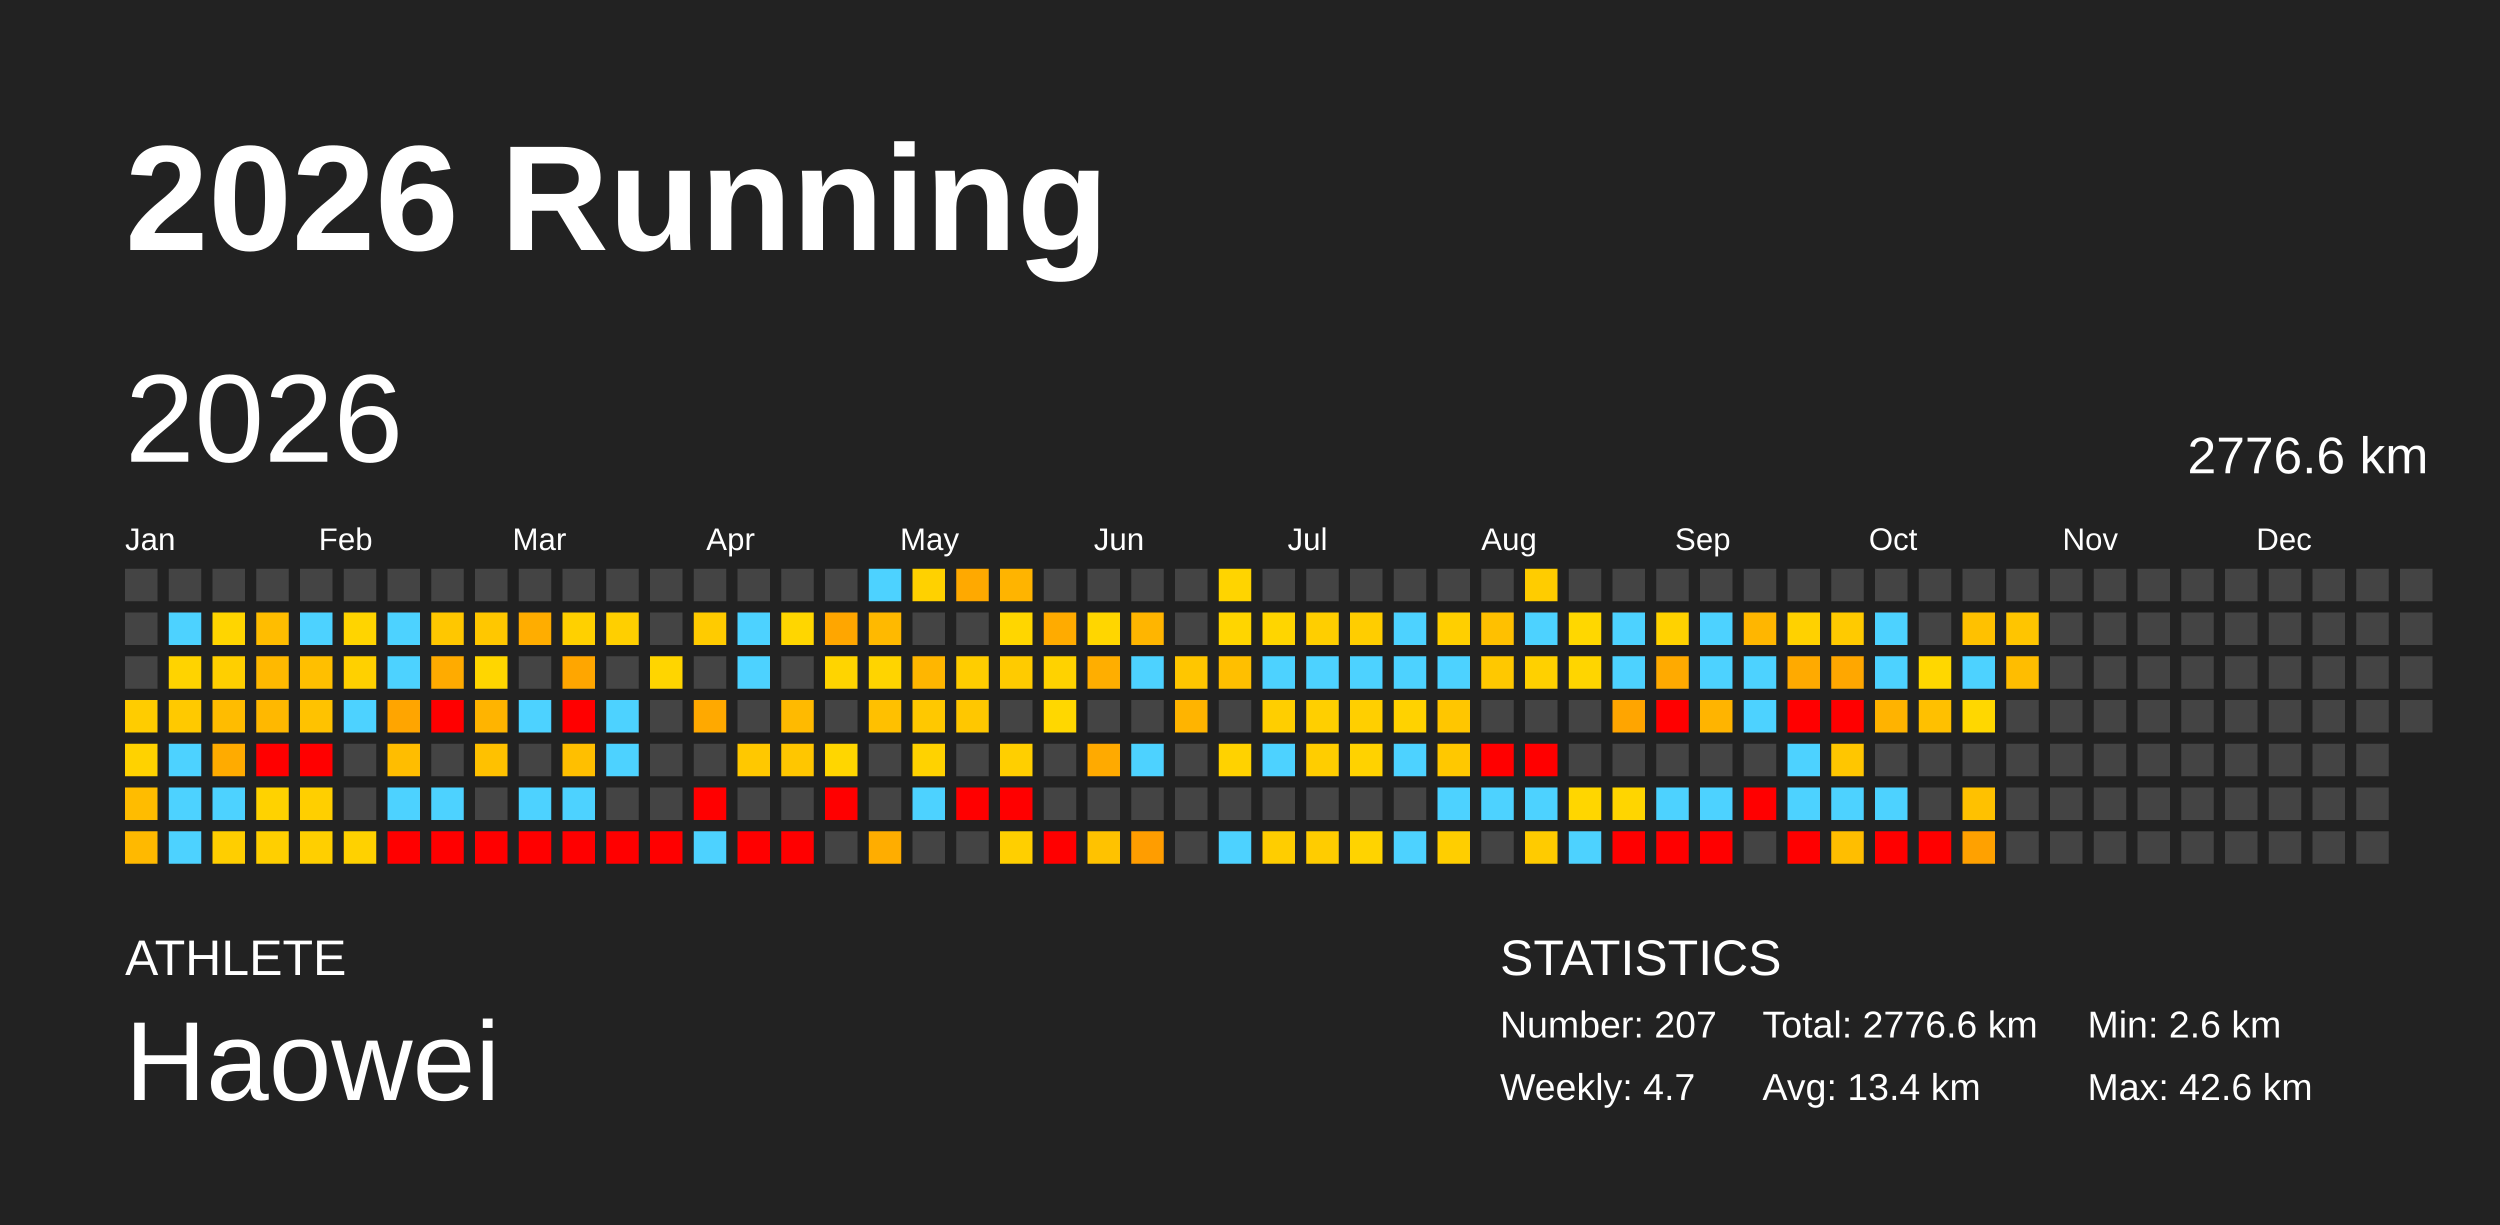
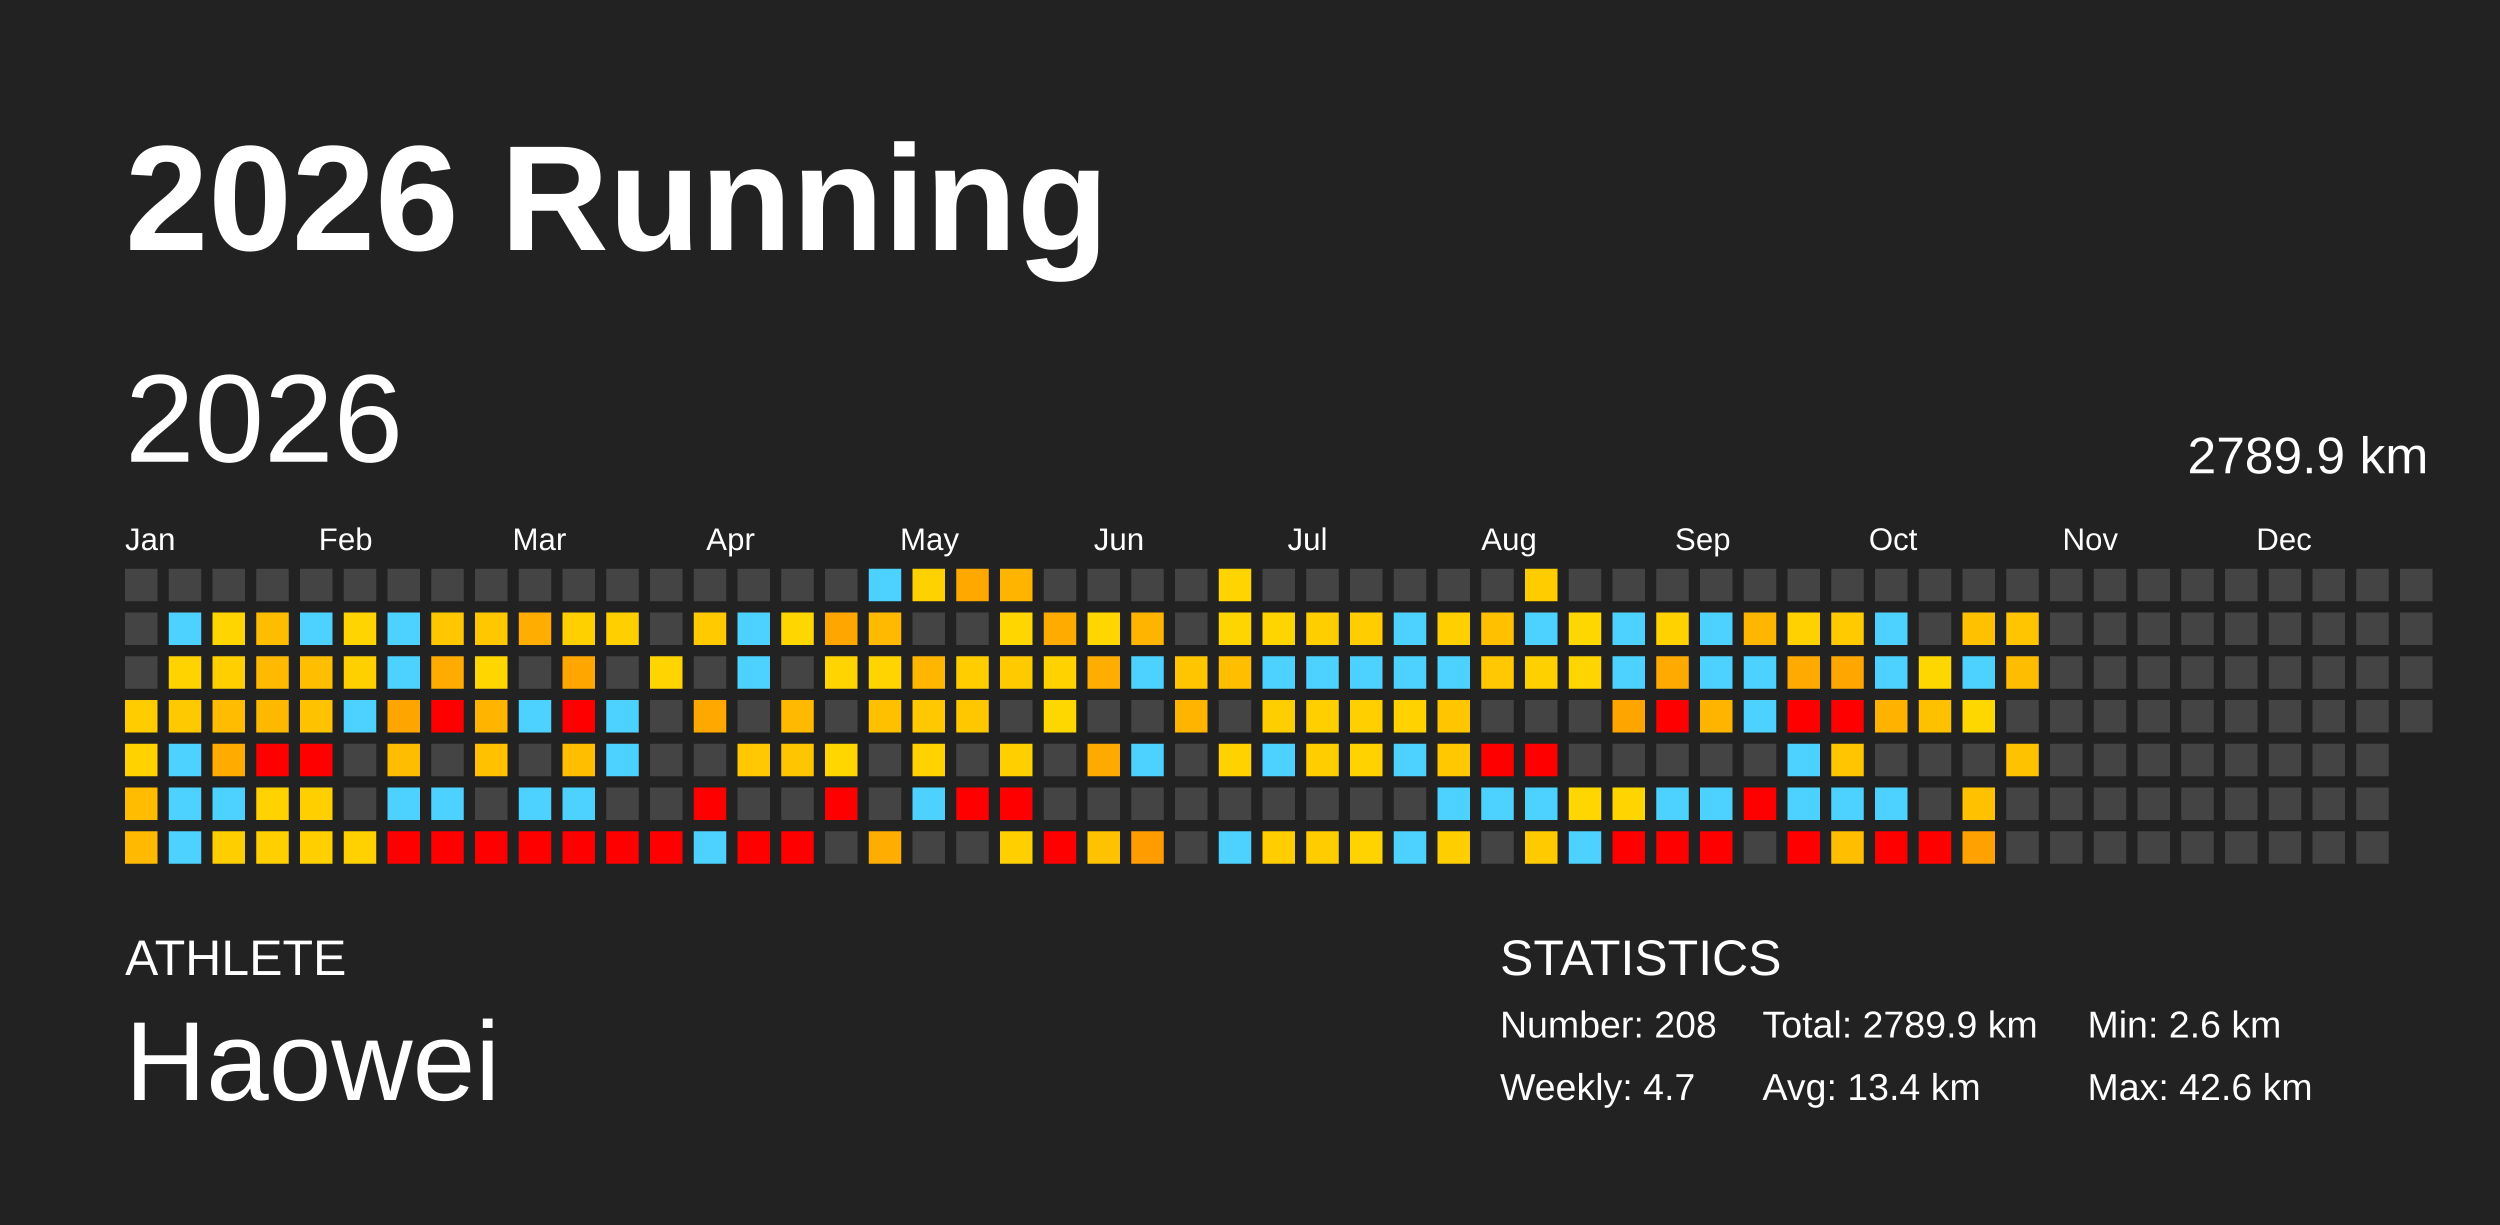
<svg xmlns="http://www.w3.org/2000/svg" baseProfile="full" height="98mm" version="1.1" viewBox="0,0,200,98" width="200mm">
  <defs />
  <rect fill="#222222" height="98" width="200" x="0" y="0" />
  <text fill="#FFFFFF" style="font-size:12px; font-family:Arial; font-weight:bold;" x="10" y="20">2026 Running</text>
  <text fill="#FFFFFF" style="font-size:4px; font-family:Arial" x="10" y="78">ATHLETE</text>
  <text fill="#FFFFFF" style="font-size:9px; font-family:Arial" x="10" y="88">Haowei</text>
  <text fill="#FFFFFF" style="font-size:4px; font-family:Arial" x="120" y="78">STATISTICS</text>
-   <text fill="#FFFFFF" style="font-size:3px; font-family:Arial" x="120" y="83">Number: 207</text>
+   <text fill="#FFFFFF" style="font-size:3px; font-family:Arial" x="120" y="83">Number: 208</text>
  <text fill="#FFFFFF" style="font-size:3px; font-family:Arial" x="120" y="88">Weekly: 4.7</text>
-   <text fill="#FFFFFF" style="font-size:3px; font-family:Arial" x="141" y="83">Total: 2776.6 km</text>
+   <text fill="#FFFFFF" style="font-size:3px; font-family:Arial" x="141" y="83">Total: 2789.9 km</text>
  <text fill="#FFFFFF" style="font-size:3px; font-family:Arial" x="141" y="88">Avg: 13.4 km</text>
  <text fill="#FFFFFF" style="font-size:3px; font-family:Arial" x="167" y="83">Min: 2.6 km</text>
  <text fill="#FFFFFF" style="font-size:3px; font-family:Arial" x="167" y="88">Max: 42.6 km</text>
  <text dominant-baseline="hanging" fill="#FFFFFF" style="font-size:10.0px; font-family:Arial;" x="10" y="30">2026</text>
-   <text dominant-baseline="hanging" fill="#FFFFFF" style="font-size:4.125px; font-family:Arial;" x="175" y="35">2776.6 km</text>
+   <text dominant-baseline="hanging" fill="#FFFFFF" style="font-size:4.125px; font-family:Arial;" x="175" y="35">2789.9 km</text>
  <text fill="#FFFFFF" style="font-size:2.5px; font-family:Arial" x="10.0" y="44">Jan</text>
  <text fill="#FFFFFF" style="font-size:2.5px; font-family:Arial" x="25.5" y="44">Feb</text>
  <text fill="#FFFFFF" style="font-size:2.5px; font-family:Arial" x="41.0" y="44">Mar</text>
  <text fill="#FFFFFF" style="font-size:2.5px; font-family:Arial" x="56.5" y="44">Apr</text>
  <text fill="#FFFFFF" style="font-size:2.5px; font-family:Arial" x="72.0" y="44">May</text>
  <text fill="#FFFFFF" style="font-size:2.5px; font-family:Arial" x="87.5" y="44">Jun</text>
  <text fill="#FFFFFF" style="font-size:2.5px; font-family:Arial" x="103.0" y="44">Jul</text>
  <text fill="#FFFFFF" style="font-size:2.5px; font-family:Arial" x="118.5" y="44">Aug</text>
  <text fill="#FFFFFF" style="font-size:2.5px; font-family:Arial" x="134.0" y="44">Sep</text>
  <text fill="#FFFFFF" style="font-size:2.5px; font-family:Arial" x="149.5" y="44">Oct</text>
  <text fill="#FFFFFF" style="font-size:2.5px; font-family:Arial" x="165.0" y="44">Nov</text>
  <text fill="#FFFFFF" style="font-size:2.5px; font-family:Arial" x="180.5" y="44">Dec</text>
  <rect fill="#444444" height="2.6" width="2.6" x="10.0" y="45.5" />
  <rect fill="#444444" height="2.6" width="2.6" x="10.0" y="49.0" />
  <rect fill="#444444" height="2.6" width="2.6" x="10.0" y="52.5" />
  <rect fill="#ffcc00" height="2.6" width="2.6" x="10.0" y="56.0" />
  <rect fill="#ffd200" height="2.6" width="2.6" x="10.0" y="59.5" />
  <rect fill="#ffbc00" height="2.6" width="2.6" x="10.0" y="63.0" />
  <rect fill="#ffb900" height="2.6" width="2.6" x="10.0" y="66.5" />
  <rect fill="#444444" height="2.6" width="2.6" x="13.5" y="45.5" />
  <rect fill="#4dd2ff" height="2.6" width="2.6" x="13.5" y="49.0" />
  <rect fill="#ffd300" height="2.6" width="2.6" x="13.5" y="52.5" />
  <rect fill="#ffc900" height="2.6" width="2.6" x="13.5" y="56.0" />
  <rect fill="#4dd2ff" height="2.6" width="2.6" x="13.5" y="59.5" />
  <rect fill="#4dd2ff" height="2.6" width="2.6" x="13.5" y="63.0" />
  <rect fill="#4dd2ff" height="2.6" width="2.6" x="13.5" y="66.5" />
  <rect fill="#444444" height="2.6" width="2.6" x="17.0" y="45.5" />
  <rect fill="#ffd500" height="2.6" width="2.6" x="17.0" y="49.0" />
  <rect fill="#ffcf00" height="2.6" width="2.6" x="17.0" y="52.5" />
  <rect fill="#ffbc00" height="2.6" width="2.6" x="17.0" y="56.0" />
  <rect fill="#ffab00" height="2.6" width="2.6" x="17.0" y="59.5" />
  <rect fill="#4dd2ff" height="2.6" width="2.6" x="17.0" y="63.0" />
  <rect fill="#ffce00" height="2.6" width="2.6" x="17.0" y="66.5" />
  <rect fill="#444444" height="2.6" width="2.6" x="20.5" y="45.5" />
  <rect fill="#ffbd00" height="2.6" width="2.6" x="20.5" y="49.0" />
  <rect fill="#ffb900" height="2.6" width="2.6" x="20.5" y="52.5" />
  <rect fill="#ffb800" height="2.6" width="2.6" x="20.5" y="56.0" />
  <rect fill="red" height="2.6" width="2.6" x="20.5" y="59.5" />
  <rect fill="#ffd200" height="2.6" width="2.6" x="20.5" y="63.0" />
  <rect fill="#ffcf00" height="2.6" width="2.6" x="20.5" y="66.5" />
  <rect fill="#444444" height="2.6" width="2.6" x="24.0" y="45.5" />
  <rect fill="#4dd2ff" height="2.6" width="2.6" x="24.0" y="49.0" />
  <rect fill="#ffbf00" height="2.6" width="2.6" x="24.0" y="52.5" />
  <rect fill="#ffc200" height="2.6" width="2.6" x="24.0" y="56.0" />
  <rect fill="red" height="2.6" width="2.6" x="24.0" y="59.5" />
  <rect fill="#ffcf00" height="2.6" width="2.6" x="24.0" y="63.0" />
  <rect fill="#ffcf00" height="2.6" width="2.6" x="24.0" y="66.5" />
  <rect fill="#444444" height="2.6" width="2.6" x="27.5" y="45.5" />
  <rect fill="#ffd400" height="2.6" width="2.6" x="27.5" y="49.0" />
  <rect fill="#ffd000" height="2.6" width="2.6" x="27.5" y="52.5" />
  <rect fill="#4dd2ff" height="2.6" width="2.6" x="27.5" y="56.0" />
  <rect fill="#444444" height="2.6" width="2.6" x="27.5" y="59.5" />
  <rect fill="#444444" height="2.6" width="2.6" x="27.5" y="63.0" />
  <rect fill="#ffd100" height="2.6" width="2.6" x="27.5" y="66.5" />
  <rect fill="#444444" height="2.6" width="2.6" x="31.0" y="45.5" />
  <rect fill="#4dd2ff" height="2.6" width="2.6" x="31.0" y="49.0" />
  <rect fill="#4dd2ff" height="2.6" width="2.6" x="31.0" y="52.5" />
  <rect fill="#ffa500" height="2.6" width="2.6" x="31.0" y="56.0" />
  <rect fill="#ffbd00" height="2.6" width="2.6" x="31.0" y="59.5" />
  <rect fill="#4dd2ff" height="2.6" width="2.6" x="31.0" y="63.0" />
  <rect fill="red" height="2.6" width="2.6" x="31.0" y="66.5" />
  <rect fill="#444444" height="2.6" width="2.6" x="34.5" y="45.5" />
  <rect fill="#ffc700" height="2.6" width="2.6" x="34.5" y="49.0" />
  <rect fill="#ffab00" height="2.6" width="2.6" x="34.5" y="52.5" />
  <rect fill="red" height="2.6" width="2.6" x="34.5" y="56.0" />
  <rect fill="#444444" height="2.6" width="2.6" x="34.5" y="59.5" />
  <rect fill="#4dd2ff" height="2.6" width="2.6" x="34.5" y="63.0" />
  <rect fill="red" height="2.6" width="2.6" x="34.5" y="66.5" />
  <rect fill="#444444" height="2.6" width="2.6" x="38.0" y="45.5" />
  <rect fill="#ffc700" height="2.6" width="2.6" x="38.0" y="49.0" />
  <rect fill="#ffd600" height="2.6" width="2.6" x="38.0" y="52.5" />
  <rect fill="#ffb400" height="2.6" width="2.6" x="38.0" y="56.0" />
  <rect fill="#ffc100" height="2.6" width="2.6" x="38.0" y="59.5" />
  <rect fill="#444444" height="2.6" width="2.6" x="38.0" y="63.0" />
  <rect fill="red" height="2.6" width="2.6" x="38.0" y="66.5" />
  <rect fill="#444444" height="2.6" width="2.6" x="41.5" y="45.5" />
  <rect fill="#ffad00" height="2.6" width="2.6" x="41.5" y="49.0" />
  <rect fill="#444444" height="2.6" width="2.6" x="41.5" y="52.5" />
  <rect fill="#4dd2ff" height="2.6" width="2.6" x="41.5" y="56.0" />
  <rect fill="#444444" height="2.6" width="2.6" x="41.5" y="59.5" />
  <rect fill="#4dd2ff" height="2.6" width="2.6" x="41.5" y="63.0" />
  <rect fill="red" height="2.6" width="2.6" x="41.5" y="66.5" />
  <rect fill="#444444" height="2.6" width="2.6" x="45.0" y="45.5" />
  <rect fill="#ffd000" height="2.6" width="2.6" x="45.0" y="49.0" />
  <rect fill="#ffa600" height="2.6" width="2.6" x="45.0" y="52.5" />
  <rect fill="red" height="2.6" width="2.6" x="45.0" y="56.0" />
  <rect fill="#ffbf00" height="2.6" width="2.6" x="45.0" y="59.5" />
  <rect fill="#4dd2ff" height="2.6" width="2.6" x="45.0" y="63.0" />
  <rect fill="red" height="2.6" width="2.6" x="45.0" y="66.5" />
  <rect fill="#444444" height="2.6" width="2.6" x="48.5" y="45.5" />
  <rect fill="#ffcf00" height="2.6" width="2.6" x="48.5" y="49.0" />
  <rect fill="#444444" height="2.6" width="2.6" x="48.5" y="52.5" />
  <rect fill="#4dd2ff" height="2.6" width="2.6" x="48.5" y="56.0" />
  <rect fill="#4dd2ff" height="2.6" width="2.6" x="48.5" y="59.5" />
  <rect fill="#444444" height="2.6" width="2.6" x="48.5" y="63.0" />
  <rect fill="red" height="2.6" width="2.6" x="48.5" y="66.5" />
  <rect fill="#444444" height="2.6" width="2.6" x="52.0" y="45.5" />
  <rect fill="#444444" height="2.6" width="2.6" x="52.0" y="49.0" />
  <rect fill="#ffd500" height="2.6" width="2.6" x="52.0" y="52.5" />
  <rect fill="#444444" height="2.6" width="2.6" x="52.0" y="56.0" />
  <rect fill="#444444" height="2.6" width="2.6" x="52.0" y="59.5" />
  <rect fill="#444444" height="2.6" width="2.6" x="52.0" y="63.0" />
  <rect fill="red" height="2.6" width="2.6" x="52.0" y="66.5" />
  <rect fill="#444444" height="2.6" width="2.6" x="55.5" y="45.5" />
  <rect fill="#ffcb00" height="2.6" width="2.6" x="55.5" y="49.0" />
  <rect fill="#444444" height="2.6" width="2.6" x="55.5" y="52.5" />
  <rect fill="#ffa900" height="2.6" width="2.6" x="55.5" y="56.0" />
  <rect fill="#444444" height="2.6" width="2.6" x="55.5" y="59.5" />
  <rect fill="red" height="2.6" width="2.6" x="55.5" y="63.0" />
  <rect fill="#4dd2ff" height="2.6" width="2.6" x="55.5" y="66.5" />
  <rect fill="#444444" height="2.6" width="2.6" x="59.0" y="45.5" />
  <rect fill="#4dd2ff" height="2.6" width="2.6" x="59.0" y="49.0" />
  <rect fill="#4dd2ff" height="2.6" width="2.6" x="59.0" y="52.5" />
  <rect fill="#444444" height="2.6" width="2.6" x="59.0" y="56.0" />
  <rect fill="#ffc800" height="2.6" width="2.6" x="59.0" y="59.5" />
  <rect fill="#444444" height="2.6" width="2.6" x="59.0" y="63.0" />
  <rect fill="red" height="2.6" width="2.6" x="59.0" y="66.5" />
  <rect fill="#444444" height="2.6" width="2.6" x="62.5" y="45.5" />
  <rect fill="#ffd600" height="2.6" width="2.6" x="62.5" y="49.0" />
  <rect fill="#444444" height="2.6" width="2.6" x="62.5" y="52.5" />
  <rect fill="#ffba00" height="2.6" width="2.6" x="62.5" y="56.0" />
  <rect fill="#ffc600" height="2.6" width="2.6" x="62.5" y="59.5" />
  <rect fill="#444444" height="2.6" width="2.6" x="62.5" y="63.0" />
  <rect fill="red" height="2.6" width="2.6" x="62.5" y="66.5" />
  <rect fill="#444444" height="2.6" width="2.6" x="66.0" y="45.5" />
  <rect fill="#ffa600" height="2.6" width="2.6" x="66.0" y="49.0" />
  <rect fill="#ffd400" height="2.6" width="2.6" x="66.0" y="52.5" />
  <rect fill="#444444" height="2.6" width="2.6" x="66.0" y="56.0" />
  <rect fill="#ffd600" height="2.6" width="2.6" x="66.0" y="59.5" />
  <rect fill="red" height="2.6" width="2.6" x="66.0" y="63.0" />
  <rect fill="#444444" height="2.6" width="2.6" x="66.0" y="66.5" />
  <rect fill="#4dd2ff" height="2.6" width="2.6" x="69.5" y="45.5" />
  <rect fill="#ffb900" height="2.6" width="2.6" x="69.5" y="49.0" />
  <rect fill="#ffd400" height="2.6" width="2.6" x="69.5" y="52.5" />
  <rect fill="#ffc000" height="2.6" width="2.6" x="69.5" y="56.0" />
  <rect fill="#444444" height="2.6" width="2.6" x="69.5" y="59.5" />
  <rect fill="#444444" height="2.6" width="2.6" x="69.5" y="63.0" />
  <rect fill="#ffad00" height="2.6" width="2.6" x="69.5" y="66.5" />
  <rect fill="#ffd100" height="2.6" width="2.6" x="73.0" y="45.5" />
  <rect fill="#444444" height="2.6" width="2.6" x="73.0" y="49.0" />
  <rect fill="#ffb600" height="2.6" width="2.6" x="73.0" y="52.5" />
  <rect fill="#ffc800" height="2.6" width="2.6" x="73.0" y="56.0" />
  <rect fill="#ffd200" height="2.6" width="2.6" x="73.0" y="59.5" />
  <rect fill="#4dd2ff" height="2.6" width="2.6" x="73.0" y="63.0" />
  <rect fill="#444444" height="2.6" width="2.6" x="73.0" y="66.5" />
  <rect fill="#ffa900" height="2.6" width="2.6" x="76.5" y="45.5" />
  <rect fill="#444444" height="2.6" width="2.6" x="76.5" y="49.0" />
  <rect fill="#ffcd00" height="2.6" width="2.6" x="76.5" y="52.5" />
  <rect fill="#ffc700" height="2.6" width="2.6" x="76.5" y="56.0" />
  <rect fill="#444444" height="2.6" width="2.6" x="76.5" y="59.5" />
  <rect fill="red" height="2.6" width="2.6" x="76.5" y="63.0" />
  <rect fill="#444444" height="2.6" width="2.6" x="76.5" y="66.5" />
  <rect fill="#ffb400" height="2.6" width="2.6" x="80.0" y="45.5" />
  <rect fill="#ffd600" height="2.6" width="2.6" x="80.0" y="49.0" />
  <rect fill="#ffcb00" height="2.6" width="2.6" x="80.0" y="52.5" />
  <rect fill="#444444" height="2.6" width="2.6" x="80.0" y="56.0" />
  <rect fill="#ffcf00" height="2.6" width="2.6" x="80.0" y="59.5" />
  <rect fill="red" height="2.6" width="2.6" x="80.0" y="63.0" />
  <rect fill="#ffcf00" height="2.6" width="2.6" x="80.0" y="66.5" />
  <rect fill="#444444" height="2.6" width="2.6" x="83.5" y="45.5" />
  <rect fill="#ffab00" height="2.6" width="2.6" x="83.5" y="49.0" />
  <rect fill="#ffd200" height="2.6" width="2.6" x="83.5" y="52.5" />
  <rect fill="#ffd700" height="2.6" width="2.6" x="83.5" y="56.0" />
  <rect fill="#444444" height="2.6" width="2.6" x="83.5" y="59.5" />
  <rect fill="#444444" height="2.6" width="2.6" x="83.5" y="63.0" />
  <rect fill="red" height="2.6" width="2.6" x="83.5" y="66.5" />
  <rect fill="#444444" height="2.6" width="2.6" x="87.0" y="45.5" />
  <rect fill="#ffd600" height="2.6" width="2.6" x="87.0" y="49.0" />
  <rect fill="#ffae00" height="2.6" width="2.6" x="87.0" y="52.5" />
  <rect fill="#444444" height="2.6" width="2.6" x="87.0" y="56.0" />
  <rect fill="#ffaa00" height="2.6" width="2.6" x="87.0" y="59.5" />
  <rect fill="#444444" height="2.6" width="2.6" x="87.0" y="63.0" />
  <rect fill="#ffc200" height="2.6" width="2.6" x="87.0" y="66.5" />
  <rect fill="#444444" height="2.6" width="2.6" x="90.5" y="45.5" />
  <rect fill="#ffb500" height="2.6" width="2.6" x="90.5" y="49.0" />
  <rect fill="#4dd2ff" height="2.6" width="2.6" x="90.5" y="52.5" />
  <rect fill="#444444" height="2.6" width="2.6" x="90.5" y="56.0" />
  <rect fill="#4dd2ff" height="2.6" width="2.6" x="90.5" y="59.5" />
  <rect fill="#444444" height="2.6" width="2.6" x="90.5" y="63.0" />
  <rect fill="#ff9d00" height="2.6" width="2.6" x="90.5" y="66.5" />
  <rect fill="#444444" height="2.6" width="2.6" x="94.0" y="45.5" />
  <rect fill="#444444" height="2.6" width="2.6" x="94.0" y="49.0" />
  <rect fill="#ffc600" height="2.6" width="2.6" x="94.0" y="52.5" />
  <rect fill="#ffb400" height="2.6" width="2.6" x="94.0" y="56.0" />
  <rect fill="#444444" height="2.6" width="2.6" x="94.0" y="59.5" />
  <rect fill="#444444" height="2.6" width="2.6" x="94.0" y="63.0" />
  <rect fill="#444444" height="2.6" width="2.6" x="94.0" y="66.5" />
  <rect fill="#ffd400" height="2.6" width="2.6" x="97.5" y="45.5" />
  <rect fill="#ffd500" height="2.6" width="2.6" x="97.5" y="49.0" />
  <rect fill="#ffbf00" height="2.6" width="2.6" x="97.5" y="52.5" />
  <rect fill="#444444" height="2.6" width="2.6" x="97.5" y="56.0" />
  <rect fill="#ffd200" height="2.6" width="2.6" x="97.5" y="59.5" />
  <rect fill="#444444" height="2.6" width="2.6" x="97.5" y="63.0" />
  <rect fill="#4dd2ff" height="2.6" width="2.6" x="97.5" y="66.5" />
  <rect fill="#444444" height="2.6" width="2.6" x="101.0" y="45.5" />
  <rect fill="#ffd500" height="2.6" width="2.6" x="101.0" y="49.0" />
  <rect fill="#4dd2ff" height="2.6" width="2.6" x="101.0" y="52.5" />
  <rect fill="#ffce00" height="2.6" width="2.6" x="101.0" y="56.0" />
  <rect fill="#4dd2ff" height="2.6" width="2.6" x="101.0" y="59.5" />
  <rect fill="#444444" height="2.6" width="2.6" x="101.0" y="63.0" />
  <rect fill="#ffcd00" height="2.6" width="2.6" x="101.0" y="66.5" />
  <rect fill="#444444" height="2.6" width="2.6" x="104.5" y="45.5" />
  <rect fill="#ffce00" height="2.6" width="2.6" x="104.5" y="49.0" />
  <rect fill="#4dd2ff" height="2.6" width="2.6" x="104.5" y="52.5" />
  <rect fill="#ffcf00" height="2.6" width="2.6" x="104.5" y="56.0" />
  <rect fill="#ffcd00" height="2.6" width="2.6" x="104.5" y="59.5" />
  <rect fill="#444444" height="2.6" width="2.6" x="104.5" y="63.0" />
  <rect fill="#ffcc00" height="2.6" width="2.6" x="104.5" y="66.5" />
  <rect fill="#444444" height="2.6" width="2.6" x="108.0" y="45.5" />
  <rect fill="#ffcd00" height="2.6" width="2.6" x="108.0" y="49.0" />
  <rect fill="#4dd2ff" height="2.6" width="2.6" x="108.0" y="52.5" />
  <rect fill="#ffcf00" height="2.6" width="2.6" x="108.0" y="56.0" />
  <rect fill="#ffd200" height="2.6" width="2.6" x="108.0" y="59.5" />
  <rect fill="#444444" height="2.6" width="2.6" x="108.0" y="63.0" />
  <rect fill="#ffd300" height="2.6" width="2.6" x="108.0" y="66.5" />
  <rect fill="#444444" height="2.6" width="2.6" x="111.5" y="45.5" />
  <rect fill="#4dd2ff" height="2.6" width="2.6" x="111.5" y="49.0" />
  <rect fill="#4dd2ff" height="2.6" width="2.6" x="111.5" y="52.5" />
  <rect fill="#ffd200" height="2.6" width="2.6" x="111.5" y="56.0" />
  <rect fill="#4dd2ff" height="2.6" width="2.6" x="111.5" y="59.5" />
  <rect fill="#444444" height="2.6" width="2.6" x="111.5" y="63.0" />
  <rect fill="#4dd2ff" height="2.6" width="2.6" x="111.5" y="66.5" />
  <rect fill="#444444" height="2.6" width="2.6" x="115.0" y="45.5" />
  <rect fill="#ffcf00" height="2.6" width="2.6" x="115.0" y="49.0" />
  <rect fill="#4dd2ff" height="2.6" width="2.6" x="115.0" y="52.5" />
  <rect fill="#ffc600" height="2.6" width="2.6" x="115.0" y="56.0" />
  <rect fill="#ffc800" height="2.6" width="2.6" x="115.0" y="59.5" />
  <rect fill="#4dd2ff" height="2.6" width="2.6" x="115.0" y="63.0" />
  <rect fill="#ffce00" height="2.6" width="2.6" x="115.0" y="66.5" />
  <rect fill="#444444" height="2.6" width="2.6" x="118.5" y="45.5" />
  <rect fill="#ffc000" height="2.6" width="2.6" x="118.5" y="49.0" />
  <rect fill="#ffc800" height="2.6" width="2.6" x="118.5" y="52.5" />
  <rect fill="#444444" height="2.6" width="2.6" x="118.5" y="56.0" />
  <rect fill="red" height="2.6" width="2.6" x="118.5" y="59.5" />
  <rect fill="#4dd2ff" height="2.6" width="2.6" x="118.5" y="63.0" />
  <rect fill="#444444" height="2.6" width="2.6" x="118.5" y="66.5" />
  <rect fill="#ffcc00" height="2.6" width="2.6" x="122.0" y="45.5" />
  <rect fill="#4dd2ff" height="2.6" width="2.6" x="122.0" y="49.0" />
  <rect fill="#ffd000" height="2.6" width="2.6" x="122.0" y="52.5" />
  <rect fill="#444444" height="2.6" width="2.6" x="122.0" y="56.0" />
  <rect fill="red" height="2.6" width="2.6" x="122.0" y="59.5" />
  <rect fill="#4dd2ff" height="2.6" width="2.6" x="122.0" y="63.0" />
  <rect fill="#ffcb00" height="2.6" width="2.6" x="122.0" y="66.5" />
  <rect fill="#444444" height="2.6" width="2.6" x="125.5" y="45.5" />
  <rect fill="#ffd700" height="2.6" width="2.6" x="125.5" y="49.0" />
  <rect fill="#ffd500" height="2.6" width="2.6" x="125.5" y="52.5" />
  <rect fill="#444444" height="2.6" width="2.6" x="125.5" y="56.0" />
  <rect fill="#444444" height="2.6" width="2.6" x="125.5" y="59.5" />
  <rect fill="#ffd600" height="2.6" width="2.6" x="125.5" y="63.0" />
  <rect fill="#4dd2ff" height="2.6" width="2.6" x="125.5" y="66.5" />
  <rect fill="#444444" height="2.6" width="2.6" x="129.0" y="45.5" />
  <rect fill="#4dd2ff" height="2.6" width="2.6" x="129.0" y="49.0" />
  <rect fill="#4dd2ff" height="2.6" width="2.6" x="129.0" y="52.5" />
  <rect fill="#ffa500" height="2.6" width="2.6" x="129.0" y="56.0" />
  <rect fill="#444444" height="2.6" width="2.6" x="129.0" y="59.5" />
  <rect fill="#ffd500" height="2.6" width="2.6" x="129.0" y="63.0" />
  <rect fill="red" height="2.6" width="2.6" x="129.0" y="66.5" />
  <rect fill="#444444" height="2.6" width="2.6" x="132.5" y="45.5" />
  <rect fill="#ffd200" height="2.6" width="2.6" x="132.5" y="49.0" />
  <rect fill="#ffaa00" height="2.6" width="2.6" x="132.5" y="52.5" />
  <rect fill="red" height="2.6" width="2.6" x="132.5" y="56.0" />
  <rect fill="#444444" height="2.6" width="2.6" x="132.5" y="59.5" />
  <rect fill="#4dd2ff" height="2.6" width="2.6" x="132.5" y="63.0" />
  <rect fill="red" height="2.6" width="2.6" x="132.5" y="66.5" />
  <rect fill="#444444" height="2.6" width="2.6" x="136.0" y="45.5" />
  <rect fill="#4dd2ff" height="2.6" width="2.6" x="136.0" y="49.0" />
  <rect fill="#4dd2ff" height="2.6" width="2.6" x="136.0" y="52.5" />
  <rect fill="#ffb400" height="2.6" width="2.6" x="136.0" y="56.0" />
  <rect fill="#444444" height="2.6" width="2.6" x="136.0" y="59.5" />
  <rect fill="#4dd2ff" height="2.6" width="2.6" x="136.0" y="63.0" />
  <rect fill="red" height="2.6" width="2.6" x="136.0" y="66.5" />
  <rect fill="#444444" height="2.6" width="2.6" x="139.5" y="45.5" />
  <rect fill="#ffb600" height="2.6" width="2.6" x="139.5" y="49.0" />
  <rect fill="#4dd2ff" height="2.6" width="2.6" x="139.5" y="52.5" />
  <rect fill="#4dd2ff" height="2.6" width="2.6" x="139.5" y="56.0" />
  <rect fill="#444444" height="2.6" width="2.6" x="139.5" y="59.5" />
  <rect fill="red" height="2.6" width="2.6" x="139.5" y="63.0" />
  <rect fill="#444444" height="2.6" width="2.6" x="139.5" y="66.5" />
  <rect fill="#444444" height="2.6" width="2.6" x="143.0" y="45.5" />
  <rect fill="#ffd100" height="2.6" width="2.6" x="143.0" y="49.0" />
  <rect fill="#ffaa00" height="2.6" width="2.6" x="143.0" y="52.5" />
  <rect fill="red" height="2.6" width="2.6" x="143.0" y="56.0" />
  <rect fill="#4dd2ff" height="2.6" width="2.6" x="143.0" y="59.5" />
  <rect fill="#4dd2ff" height="2.6" width="2.6" x="143.0" y="63.0" />
  <rect fill="red" height="2.6" width="2.6" x="143.0" y="66.5" />
  <rect fill="#444444" height="2.6" width="2.6" x="146.5" y="45.5" />
  <rect fill="#ffca00" height="2.6" width="2.6" x="146.5" y="49.0" />
  <rect fill="#ffa700" height="2.6" width="2.6" x="146.5" y="52.5" />
  <rect fill="red" height="2.6" width="2.6" x="146.5" y="56.0" />
  <rect fill="#ffc600" height="2.6" width="2.6" x="146.5" y="59.5" />
  <rect fill="#4dd2ff" height="2.6" width="2.6" x="146.5" y="63.0" />
  <rect fill="#ffbe00" height="2.6" width="2.6" x="146.5" y="66.5" />
  <rect fill="#444444" height="2.6" width="2.6" x="150.0" y="45.5" />
  <rect fill="#4dd2ff" height="2.6" width="2.6" x="150.0" y="49.0" />
  <rect fill="#4dd2ff" height="2.6" width="2.6" x="150.0" y="52.5" />
  <rect fill="#ffb300" height="2.6" width="2.6" x="150.0" y="56.0" />
  <rect fill="#444444" height="2.6" width="2.6" x="150.0" y="59.5" />
  <rect fill="#4dd2ff" height="2.6" width="2.6" x="150.0" y="63.0" />
  <rect fill="red" height="2.6" width="2.6" x="150.0" y="66.5" />
  <rect fill="#444444" height="2.6" width="2.6" x="153.5" y="45.5" />
  <rect fill="#444444" height="2.6" width="2.6" x="153.5" y="49.0" />
  <rect fill="#ffd700" height="2.6" width="2.6" x="153.5" y="52.5" />
  <rect fill="#ffc000" height="2.6" width="2.6" x="153.5" y="56.0" />
  <rect fill="#444444" height="2.6" width="2.6" x="153.5" y="59.5" />
  <rect fill="#444444" height="2.6" width="2.6" x="153.5" y="63.0" />
  <rect fill="red" height="2.6" width="2.6" x="153.5" y="66.5" />
  <rect fill="#444444" height="2.6" width="2.6" x="157.0" y="45.5" />
  <rect fill="#ffc100" height="2.6" width="2.6" x="157.0" y="49.0" />
  <rect fill="#4dd2ff" height="2.6" width="2.6" x="157.0" y="52.5" />
  <rect fill="#ffd700" height="2.6" width="2.6" x="157.0" y="56.0" />
  <rect fill="#444444" height="2.6" width="2.6" x="157.0" y="59.5" />
  <rect fill="#ffc100" height="2.6" width="2.6" x="157.0" y="63.0" />
  <rect fill="#ffa100" height="2.6" width="2.6" x="157.0" y="66.5" />
  <rect fill="#444444" height="2.6" width="2.6" x="160.5" y="45.5" />
  <rect fill="#ffc500" height="2.6" width="2.6" x="160.5" y="49.0" />
  <rect fill="#ffbd00" height="2.6" width="2.6" x="160.5" y="52.5" />
  <rect fill="#444444" height="2.6" width="2.6" x="160.5" y="56.0" />
-   <rect fill="#444444" height="2.6" width="2.6" x="160.5" y="59.5" />
+   <rect fill="#ffc200" height="2.6" width="2.6" x="160.5" y="59.5" />
  <rect fill="#444444" height="2.6" width="2.6" x="160.5" y="63.0" />
  <rect fill="#444444" height="2.6" width="2.6" x="160.5" y="66.5" />
  <rect fill="#444444" height="2.6" width="2.6" x="164.0" y="45.5" />
  <rect fill="#444444" height="2.6" width="2.6" x="164.0" y="49.0" />
  <rect fill="#444444" height="2.6" width="2.6" x="164.0" y="52.5" />
  <rect fill="#444444" height="2.6" width="2.6" x="164.0" y="56.0" />
  <rect fill="#444444" height="2.6" width="2.6" x="164.0" y="59.5" />
  <rect fill="#444444" height="2.6" width="2.6" x="164.0" y="63.0" />
  <rect fill="#444444" height="2.6" width="2.6" x="164.0" y="66.5" />
  <rect fill="#444444" height="2.6" width="2.6" x="167.5" y="45.5" />
  <rect fill="#444444" height="2.6" width="2.6" x="167.5" y="49.0" />
  <rect fill="#444444" height="2.6" width="2.6" x="167.5" y="52.5" />
  <rect fill="#444444" height="2.6" width="2.6" x="167.5" y="56.0" />
  <rect fill="#444444" height="2.6" width="2.6" x="167.5" y="59.5" />
  <rect fill="#444444" height="2.6" width="2.6" x="167.5" y="63.0" />
  <rect fill="#444444" height="2.6" width="2.6" x="167.5" y="66.5" />
  <rect fill="#444444" height="2.6" width="2.6" x="171.0" y="45.5" />
  <rect fill="#444444" height="2.6" width="2.6" x="171.0" y="49.0" />
  <rect fill="#444444" height="2.6" width="2.6" x="171.0" y="52.5" />
  <rect fill="#444444" height="2.6" width="2.6" x="171.0" y="56.0" />
  <rect fill="#444444" height="2.6" width="2.6" x="171.0" y="59.5" />
  <rect fill="#444444" height="2.6" width="2.6" x="171.0" y="63.0" />
  <rect fill="#444444" height="2.6" width="2.6" x="171.0" y="66.5" />
  <rect fill="#444444" height="2.6" width="2.6" x="174.5" y="45.5" />
  <rect fill="#444444" height="2.6" width="2.6" x="174.5" y="49.0" />
  <rect fill="#444444" height="2.6" width="2.6" x="174.5" y="52.5" />
  <rect fill="#444444" height="2.6" width="2.6" x="174.5" y="56.0" />
  <rect fill="#444444" height="2.6" width="2.6" x="174.5" y="59.5" />
  <rect fill="#444444" height="2.6" width="2.6" x="174.5" y="63.0" />
  <rect fill="#444444" height="2.6" width="2.6" x="174.5" y="66.5" />
  <rect fill="#444444" height="2.6" width="2.6" x="178.0" y="45.5" />
  <rect fill="#444444" height="2.6" width="2.6" x="178.0" y="49.0" />
  <rect fill="#444444" height="2.6" width="2.6" x="178.0" y="52.5" />
  <rect fill="#444444" height="2.6" width="2.6" x="178.0" y="56.0" />
  <rect fill="#444444" height="2.6" width="2.6" x="178.0" y="59.5" />
  <rect fill="#444444" height="2.6" width="2.6" x="178.0" y="63.0" />
  <rect fill="#444444" height="2.6" width="2.6" x="178.0" y="66.5" />
  <rect fill="#444444" height="2.6" width="2.6" x="181.5" y="45.5" />
  <rect fill="#444444" height="2.6" width="2.6" x="181.5" y="49.0" />
  <rect fill="#444444" height="2.6" width="2.6" x="181.5" y="52.5" />
  <rect fill="#444444" height="2.6" width="2.6" x="181.5" y="56.0" />
  <rect fill="#444444" height="2.6" width="2.6" x="181.5" y="59.5" />
  <rect fill="#444444" height="2.6" width="2.6" x="181.5" y="63.0" />
  <rect fill="#444444" height="2.6" width="2.6" x="181.5" y="66.5" />
  <rect fill="#444444" height="2.6" width="2.6" x="185.0" y="45.5" />
  <rect fill="#444444" height="2.6" width="2.6" x="185.0" y="49.0" />
  <rect fill="#444444" height="2.6" width="2.6" x="185.0" y="52.5" />
  <rect fill="#444444" height="2.6" width="2.6" x="185.0" y="56.0" />
  <rect fill="#444444" height="2.6" width="2.6" x="185.0" y="59.5" />
  <rect fill="#444444" height="2.6" width="2.6" x="185.0" y="63.0" />
  <rect fill="#444444" height="2.6" width="2.6" x="185.0" y="66.5" />
  <rect fill="#444444" height="2.6" width="2.6" x="188.5" y="45.5" />
  <rect fill="#444444" height="2.6" width="2.6" x="188.5" y="49.0" />
  <rect fill="#444444" height="2.6" width="2.6" x="188.5" y="52.5" />
  <rect fill="#444444" height="2.6" width="2.6" x="188.5" y="56.0" />
  <rect fill="#444444" height="2.6" width="2.6" x="188.5" y="59.5" />
  <rect fill="#444444" height="2.6" width="2.6" x="188.5" y="63.0" />
  <rect fill="#444444" height="2.6" width="2.6" x="188.5" y="66.5" />
  <rect fill="#444444" height="2.6" width="2.6" x="192.0" y="45.5" />
  <rect fill="#444444" height="2.6" width="2.6" x="192.0" y="49.0" />
  <rect fill="#444444" height="2.6" width="2.6" x="192.0" y="52.5" />
  <rect fill="#444444" height="2.6" width="2.6" x="192.0" y="56.0" />
</svg>
